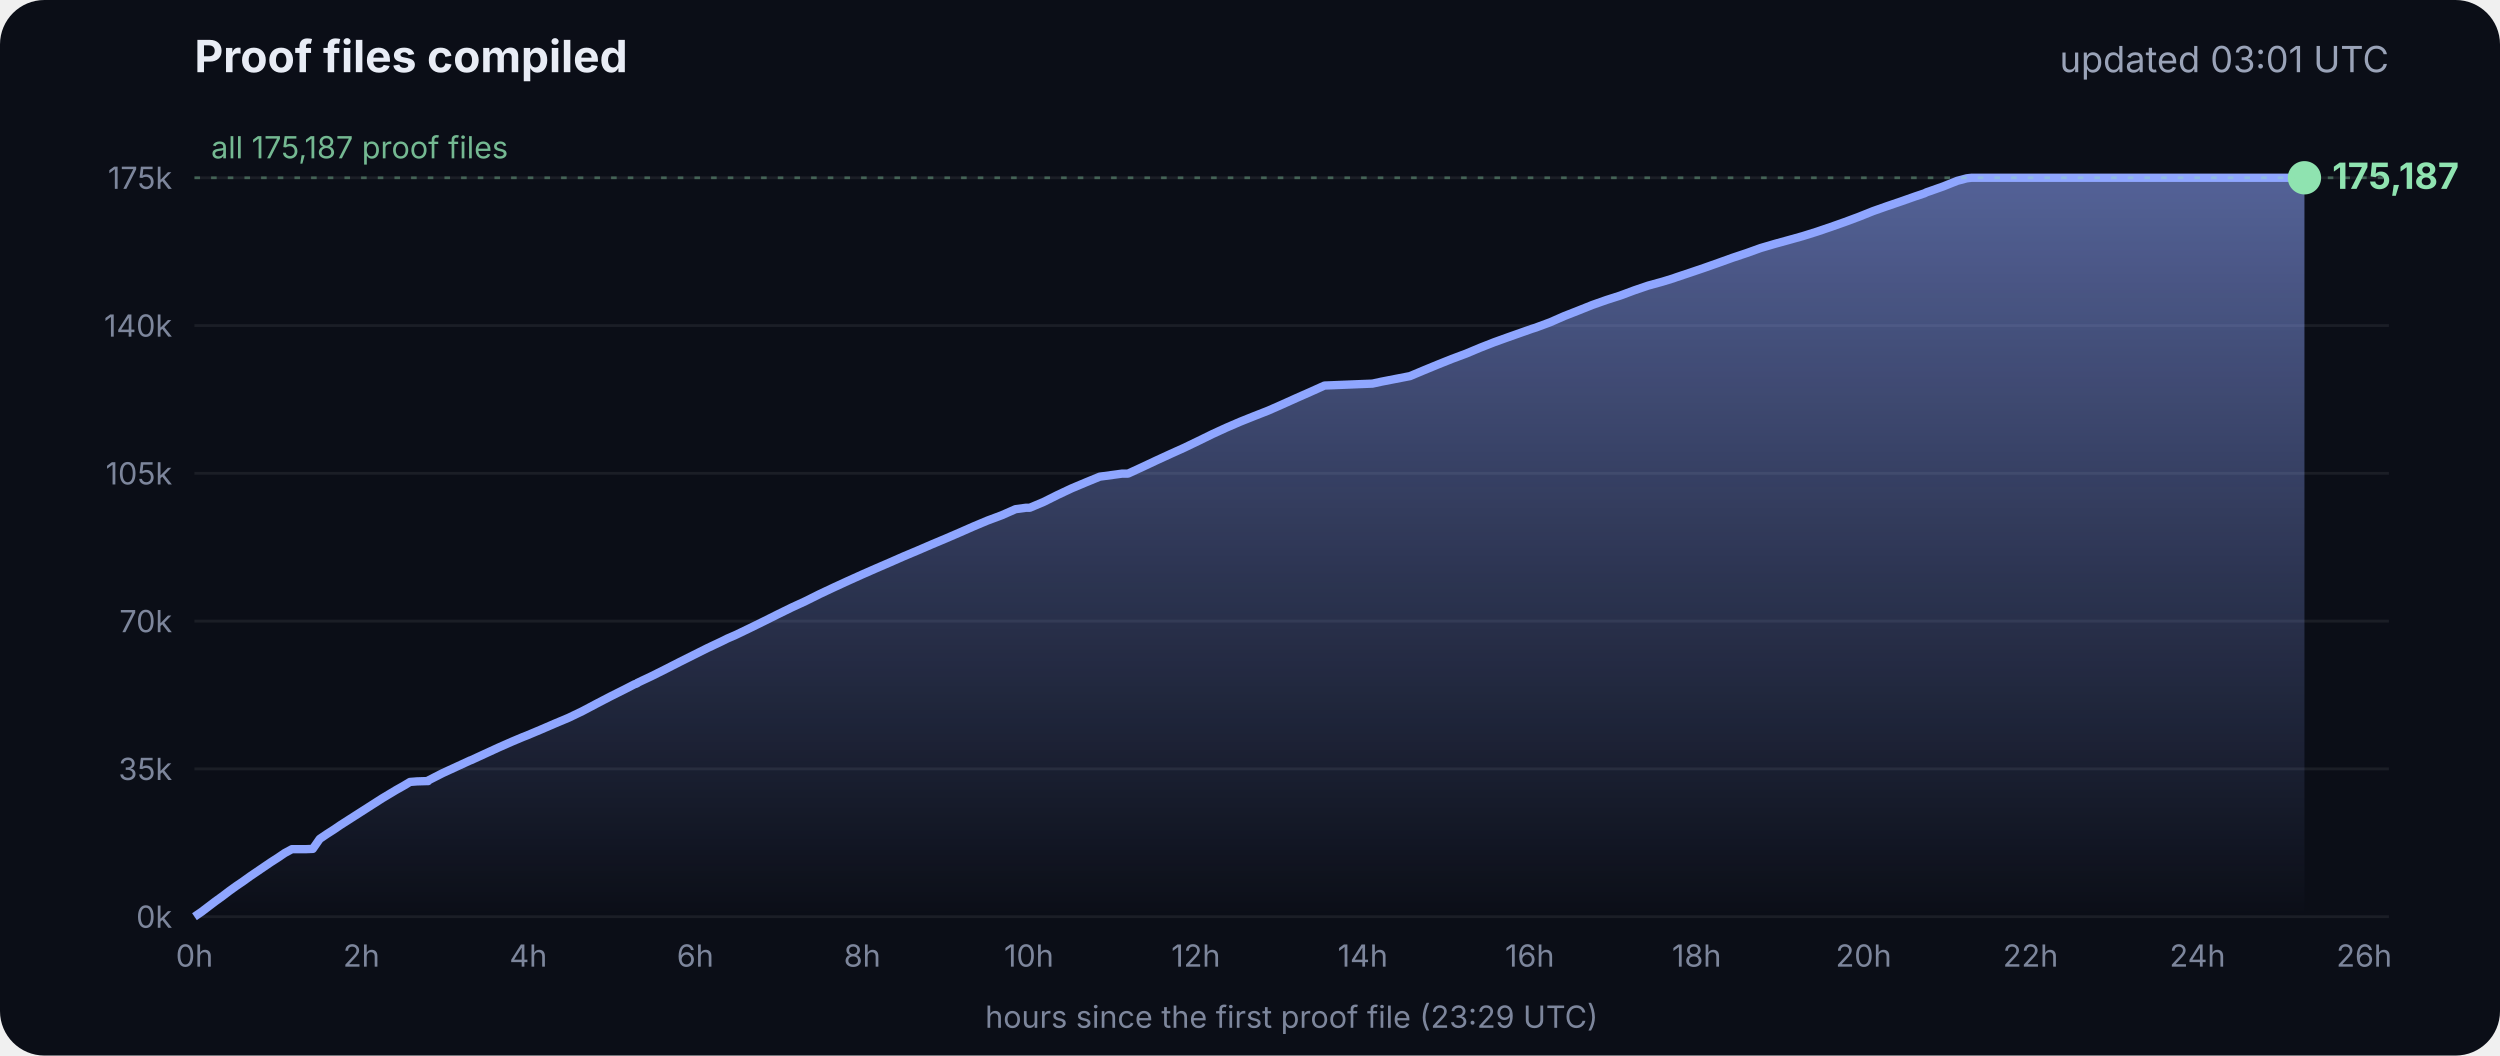
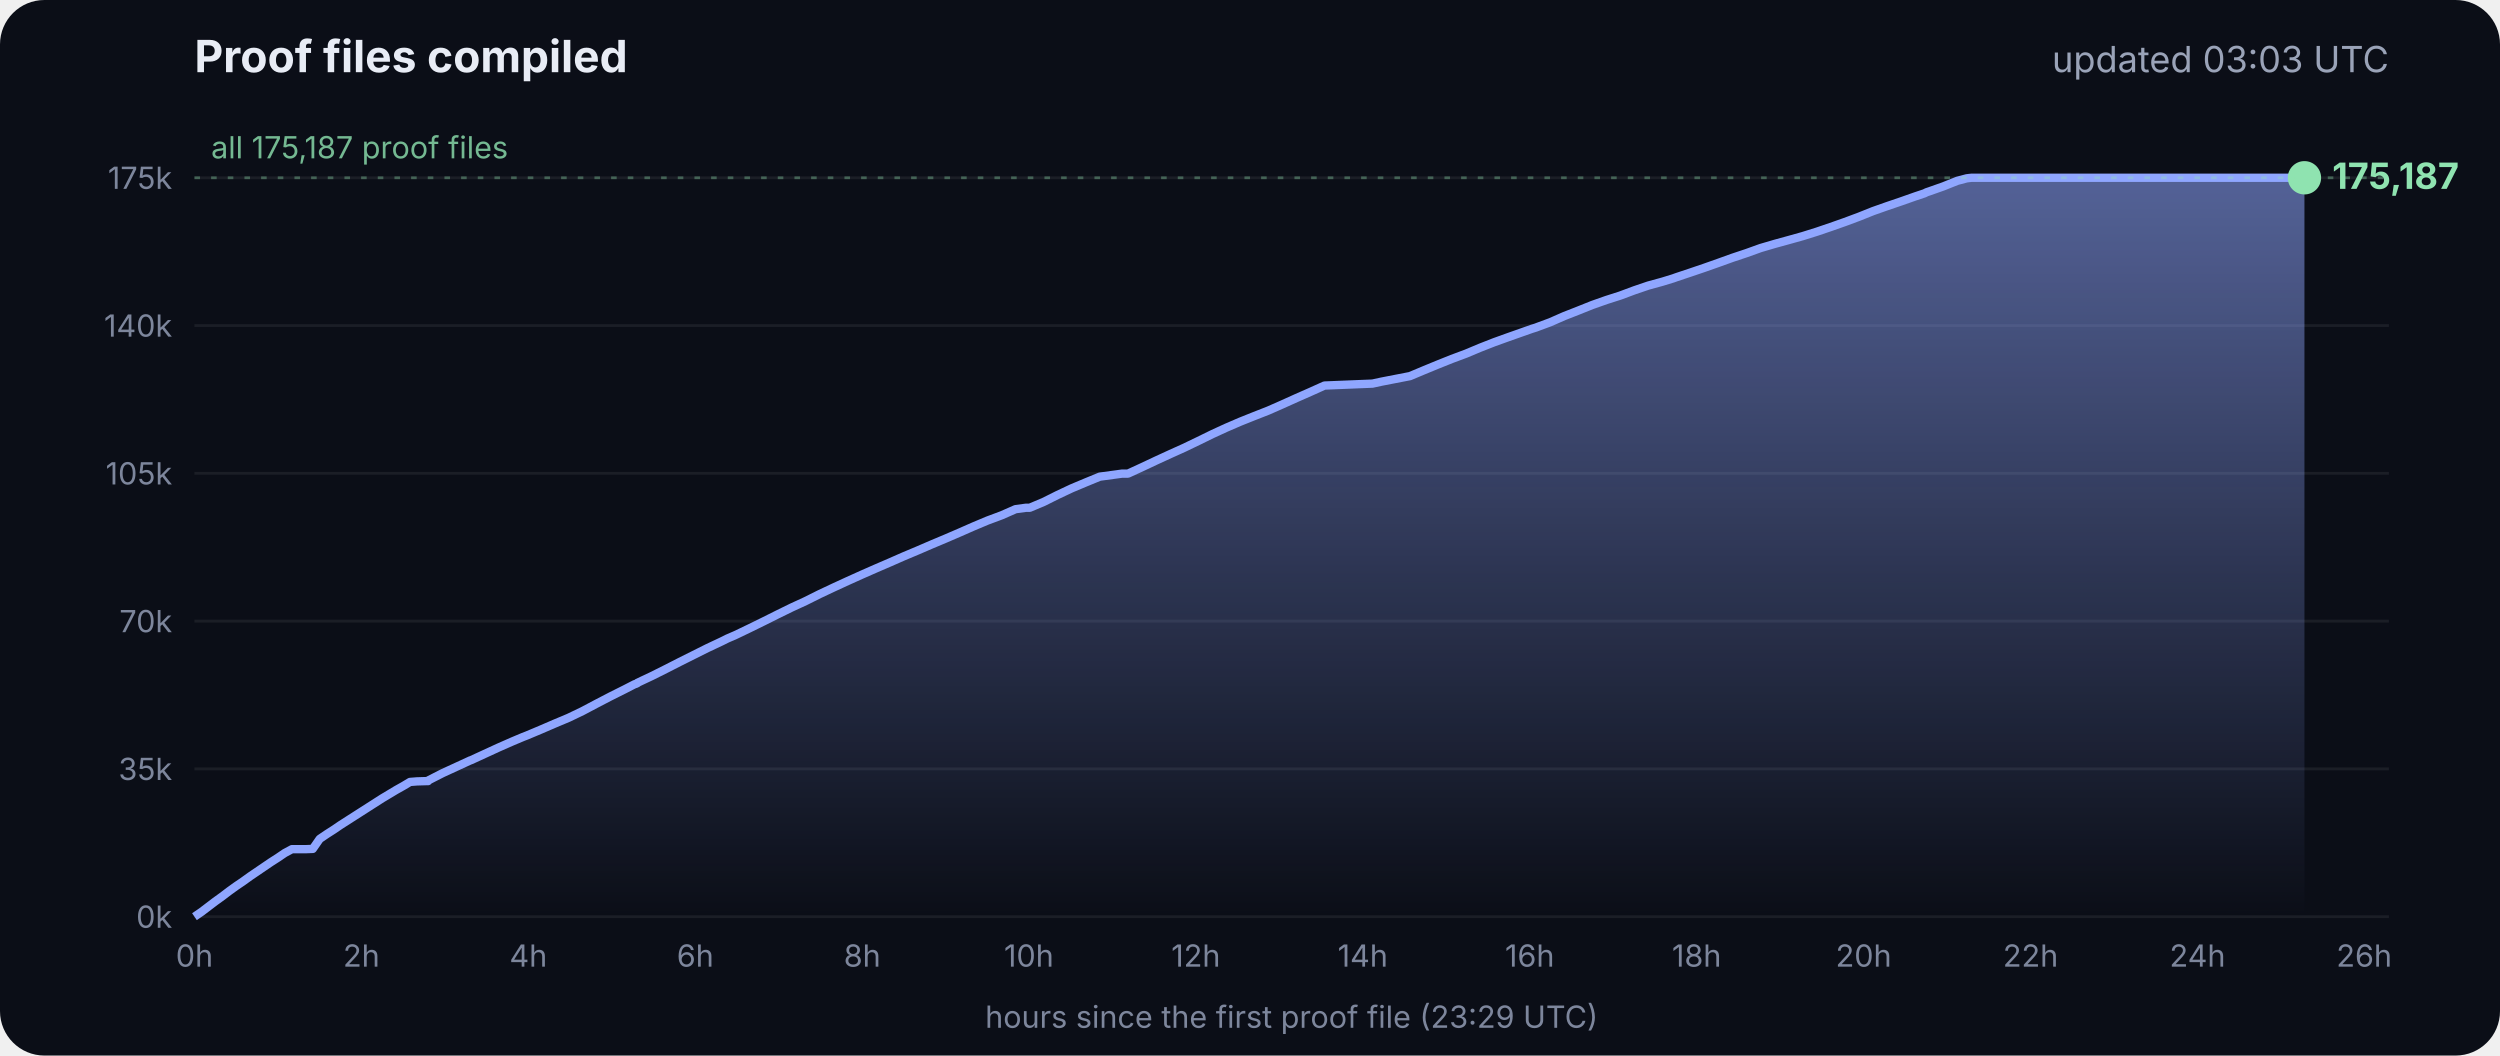
<svg xmlns="http://www.w3.org/2000/svg" viewBox="0 0 900 380" font-family="Inter, -apple-system, Segoe UI, sans-serif">
  <defs>
    <linearGradient id="g" x1="0" y1="0" x2="0" y2="1">
      <stop offset="0" stop-color="#8fa6ff" stop-opacity=".55" />
      <stop offset="1" stop-color="#8fa6ff" stop-opacity="0" />
    </linearGradient>
  </defs>
  <rect width="900" height="380" rx="16" fill="#0b0e17" />
  <text x="70" y="26" fill="#e8ecf5" font-size="16" font-weight="700">Proof files compiled</text>
-   <text x="860" y="26" fill="#9aa3b8" font-size="13" text-anchor="end">updated 03:01 UTC</text>
+   <text x="860" y="26" fill="#9aa3b8" font-size="13" text-anchor="end">updated 03:03 UTC</text>
  <line x1="70" x2="860" y1="330.0" y2="330.0" stroke="#ffffff" stroke-opacity=".07" />
  <text x="62" y="334.0" fill="#7d869c" font-size="11" text-anchor="end">0k</text>
  <line x1="70" x2="860" y1="276.8" y2="276.8" stroke="#ffffff" stroke-opacity=".07" />
  <text x="62" y="280.8" fill="#7d869c" font-size="11" text-anchor="end">35k</text>
  <line x1="70" x2="860" y1="223.6" y2="223.6" stroke="#ffffff" stroke-opacity=".07" />
  <text x="62" y="227.6" fill="#7d869c" font-size="11" text-anchor="end">70k</text>
  <line x1="70" x2="860" y1="170.4" y2="170.4" stroke="#ffffff" stroke-opacity=".07" />
  <text x="62" y="174.4" fill="#7d869c" font-size="11" text-anchor="end">105k</text>
  <line x1="70" x2="860" y1="117.2" y2="117.2" stroke="#ffffff" stroke-opacity=".07" />
  <text x="62" y="121.2" fill="#7d869c" font-size="11" text-anchor="end">140k</text>
  <line x1="70" x2="860" y1="64.0" y2="64.0" stroke="#ffffff" stroke-opacity=".07" />
  <text x="62" y="68.0" fill="#7d869c" font-size="11" text-anchor="end">175k</text>
  <text x="70.0" y="348" fill="#7d869c" font-size="11" text-anchor="middle">0h</text>
  <text x="130.1" y="348" fill="#7d869c" font-size="11" text-anchor="middle">2h</text>
  <text x="190.2" y="348" fill="#7d869c" font-size="11" text-anchor="middle">4h</text>
  <text x="250.3" y="348" fill="#7d869c" font-size="11" text-anchor="middle">6h</text>
  <text x="310.4" y="348" fill="#7d869c" font-size="11" text-anchor="middle">8h</text>
  <text x="370.4" y="348" fill="#7d869c" font-size="11" text-anchor="middle">10h</text>
  <text x="430.5" y="348" fill="#7d869c" font-size="11" text-anchor="middle">12h</text>
  <text x="490.6" y="348" fill="#7d869c" font-size="11" text-anchor="middle">14h</text>
  <text x="550.7" y="348" fill="#7d869c" font-size="11" text-anchor="middle">16h</text>
  <text x="610.8" y="348" fill="#7d869c" font-size="11" text-anchor="middle">18h</text>
  <text x="670.9" y="348" fill="#7d869c" font-size="11" text-anchor="middle">20h</text>
  <text x="731.0" y="348" fill="#7d869c" font-size="11" text-anchor="middle">22h</text>
  <text x="791.1" y="348" fill="#7d869c" font-size="11" text-anchor="middle">24h</text>
  <text x="851.1" y="348" fill="#7d869c" font-size="11" text-anchor="middle">26h</text>
  <polygon points="70.0,330.0 70.0,330.0 72.5,328.3 75.0,326.4 77.5,324.5 80.0,322.7 82.5,320.8 85.0,319.0 87.5,317.3 90.0,315.5 92.5,313.8 95.0,312.1 97.5,310.4 100.0,308.8 102.5,307.1 105.1,305.7 107.6,305.7 110.1,305.7 112.6,305.6 115.1,302.0 117.6,300.3 120.1,298.7 122.6,297.0 125.1,295.4 127.6,293.8 130.1,292.2 132.6,290.6 135.1,289.0 137.6,287.4 140.1,285.9 142.6,284.4 145.1,283.0 147.6,281.5 150.1,281.3 153.5,281.2 153.7,281.2 154.1,281.2 154.3,280.9 159.4,278.3 164.4,276.0 169.4,273.7 169.5,273.7 174.5,271.4 179.5,269.1 184.5,266.9 188.3,265.3 189.6,264.8 194.6,262.7 199.7,260.5 204.7,258.4 209.7,256.0 214.8,253.3 219.8,250.7 224.8,248.2 228.5,246.3 228.9,246.2 229.5,245.9 229.5,245.8 234.6,243.4 239.6,240.9 244.7,238.3 249.7,235.8 254.7,233.3 259.8,230.9 261.8,229.9 264.8,228.6 269.8,226.2 274.9,223.7 279.9,221.2 285.0,218.7 290.0,216.4 295.0,213.9 300.1,211.5 305.1,209.2 310.2,206.9 315.2,204.7 320.3,202.5 325.3,200.3 330.3,198.2 335.4,196.0 340.4,193.9 345.5,191.7 350.5,189.5 355.5,187.4 360.6,185.5 365.6,183.3 369.3,182.8 370.7,182.8 375.7,180.7 380.7,178.2 385.8,175.8 390.8,173.7 395.9,171.6 404.0,170.5 406.1,170.5 411.1,168.2 416.2,165.8 421.2,163.5 426.3,161.2 431.3,158.8 436.4,156.3 441.4,154.0 446.5,151.8 451.5,149.8 456.6,147.8 461.6,145.6 466.7,143.3 471.7,141.1 476.8,138.8 494.1,138.1 497.3,137.4 507.6,135.4 512.6,133.3 517.7,131.2 522.7,129.2 527.8,127.3 532.8,125.2 537.9,123.2 542.9,121.4 548.0,119.6 551.4,118.4 553.0,117.9 553.5,117.7 558.1,116.0 563.1,113.8 568.2,111.8 573.2,109.8 578.3,108.0 583.3,106.4 588.4,104.5 593.4,102.8 598.5,101.4 602.4,100.2 603.5,99.8 608.6,98.1 613.6,96.4 618.7,94.6 623.7,92.8 628.8,91.1 633.8,89.3 635.5,88.8 638.9,87.8 644.0,86.4 649.0,85.0 654.1,83.4 659.1,81.7 664.2,79.9 669.3,78.0 674.3,76.0 679.4,74.2 684.4,72.5 689.5,70.7 692.8,69.6 693.6,69.2 694.5,68.9 699.6,67.1 704.6,65.1 708.0,64.2 708.8,64.1 709.7,64.0 713.4,64.0 715.2,64.0 718.5,64.0 723.5,64.0 728.6,64.0 733.7,64.0 738.7,64.0 743.7,64.0 748.8,64.0 753.9,64.0 758.9,64.0 764.0,64.0 769.0,64.0 774.1,64.0 779.1,64.0 784.2,64.0 789.2,64.0 794.3,64.0 797.0,64.0 798.2,64.0 799.3,64.0 804.4,64.0 809.4,64.0 814.5,64.0 818.9,64.0 819.1,64.0 819.5,64.0 822.0,64.0 824.6,64.0 826.0,64.0 826.0,64.0 826.4,64.0 828.9,64.0 829.2,64.0 829.6,64.0 829.6,330.0" fill="url(#g)" />
  <polyline points="70.0,330.0 72.5,328.3 75.0,326.4 77.5,324.5 80.0,322.7 82.5,320.8 85.0,319.0 87.5,317.3 90.0,315.5 92.5,313.8 95.0,312.1 97.5,310.4 100.0,308.8 102.5,307.1 105.1,305.7 107.6,305.7 110.1,305.7 112.6,305.6 115.1,302.0 117.6,300.3 120.1,298.7 122.6,297.0 125.1,295.4 127.6,293.8 130.1,292.2 132.6,290.6 135.1,289.0 137.6,287.4 140.1,285.9 142.6,284.4 145.1,283.0 147.6,281.5 150.1,281.3 153.5,281.2 153.7,281.2 154.1,281.2 154.3,280.9 159.4,278.3 164.4,276.0 169.4,273.7 169.5,273.7 174.5,271.4 179.5,269.1 184.5,266.9 188.3,265.3 189.6,264.8 194.6,262.7 199.7,260.5 204.7,258.4 209.7,256.0 214.8,253.3 219.8,250.7 224.8,248.2 228.5,246.3 228.9,246.2 229.5,245.9 229.5,245.8 234.6,243.4 239.6,240.9 244.7,238.3 249.7,235.8 254.7,233.3 259.8,230.9 261.8,229.9 264.8,228.6 269.8,226.2 274.9,223.7 279.9,221.2 285.0,218.7 290.0,216.4 295.0,213.9 300.1,211.5 305.1,209.2 310.2,206.9 315.2,204.7 320.3,202.5 325.3,200.3 330.3,198.2 335.4,196.0 340.4,193.9 345.5,191.7 350.5,189.5 355.5,187.4 360.6,185.5 365.6,183.3 369.3,182.8 370.7,182.8 375.7,180.7 380.7,178.2 385.8,175.8 390.8,173.7 395.9,171.6 404.0,170.5 406.1,170.5 411.1,168.2 416.2,165.8 421.2,163.5 426.3,161.2 431.3,158.8 436.4,156.3 441.4,154.0 446.5,151.8 451.5,149.8 456.6,147.8 461.6,145.6 466.7,143.3 471.7,141.1 476.8,138.8 494.1,138.1 497.3,137.4 507.6,135.4 512.6,133.3 517.7,131.2 522.7,129.2 527.8,127.3 532.8,125.2 537.9,123.2 542.9,121.4 548.0,119.6 551.4,118.4 553.0,117.9 553.5,117.7 558.1,116.0 563.1,113.8 568.2,111.8 573.2,109.8 578.3,108.0 583.3,106.4 588.4,104.5 593.4,102.8 598.5,101.4 602.4,100.2 603.5,99.8 608.6,98.1 613.6,96.4 618.7,94.6 623.7,92.8 628.8,91.1 633.8,89.3 635.5,88.8 638.9,87.8 644.0,86.4 649.0,85.0 654.1,83.4 659.1,81.7 664.2,79.9 669.3,78.0 674.3,76.0 679.4,74.2 684.4,72.5 689.5,70.7 692.8,69.6 693.6,69.2 694.5,68.9 699.6,67.1 704.6,65.1 708.0,64.2 708.8,64.1 709.7,64.0 713.4,64.0 715.2,64.0 718.5,64.0 723.5,64.0 728.6,64.0 733.7,64.0 738.7,64.0 743.7,64.0 748.8,64.0 753.9,64.0 758.9,64.0 764.0,64.0 769.0,64.0 774.1,64.0 779.1,64.0 784.2,64.0 789.2,64.0 794.3,64.0 797.0,64.0 798.2,64.0 799.3,64.0 804.4,64.0 809.4,64.0 814.5,64.0 818.9,64.0 819.1,64.0 819.5,64.0 822.0,64.0 824.6,64.0 826.0,64.0 826.0,64.0 826.4,64.0 828.9,64.0 829.2,64.0 829.6,64.0" fill="none" stroke="#8fa6ff" stroke-width="3" stroke-linejoin="round" />
  <circle cx="829.6" cy="64.0" r="6" fill="#8fe3b0" />
  <text x="839.6" y="68.0" fill="#8fe3b0" font-size="13" font-weight="700">175,187</text>
  <line x1="70" x2="860" y1="64.0" y2="64.0" stroke="#8fe3b0" stroke-opacity=".35" stroke-dasharray="2 4" />
  <text x="76" y="57.0" fill="#8fe3b0" fill-opacity=".8" font-size="11">all 175,187 proof files</text>
  <text x="465" y="370" fill="#7d869c" font-size="11" text-anchor="middle">hours since the first proof file (23:29 UTC)</text>
</svg>
